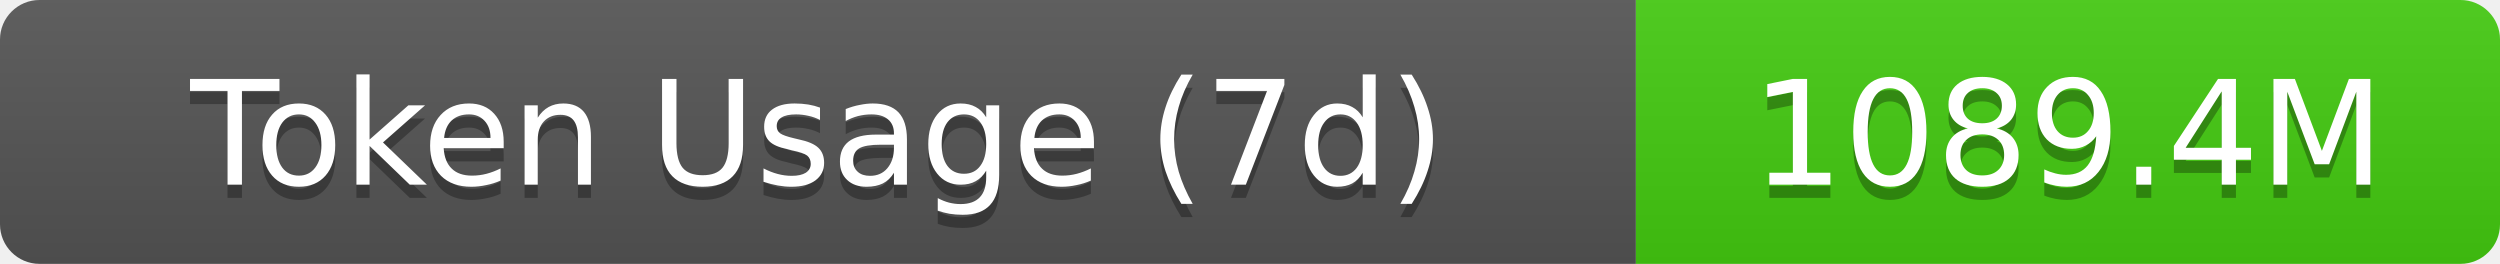
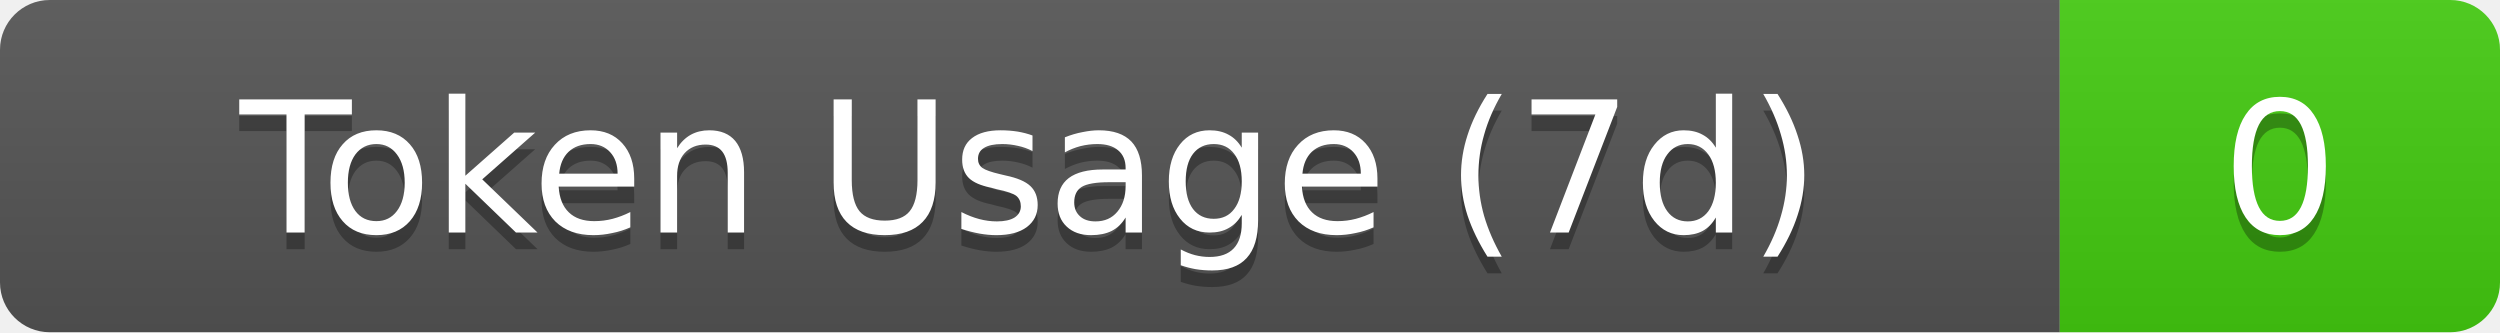
- <svg xmlns="http://www.w3.org/2000/svg" width="189.5" height="20" role="img" aria-label="Token Usage (7d): 1089.4M">
+ <svg xmlns="http://www.w3.org/2000/svg" width="150.5" height="20" role="img" aria-label="Token Usage (7d): 0">
  <linearGradient id="s" x2="0" y2="100%">
    <stop offset="0" stop-color="#bbb" stop-opacity=".1" />
    <stop offset="1" stop-opacity=".1" />
  </linearGradient>
  <clipPath id="r">
-     <rect width="189.5" height="20" rx="3" fill="#fff" />
+     <rect width="150.5" height="20" rx="3" fill="#fff" />
  </clipPath>
  <g clip-path="url(#r)">
    <rect width="124" height="20" fill="#555" />
-     <rect x="124" width="65.5" height="20" fill="#4c1" />
-     <rect width="189.5" height="20" fill="url(#s)" />
+     <rect x="124" width="26.5" height="20" fill="#4c1" />
+     <rect width="150.5" height="20" fill="url(#s)" />
  </g>
  <g fill="#fff" text-anchor="middle" font-family="Verdana,Geneva,DejaVu Sans,sans-serif" text-rendering="geometricPrecision" font-size="11">
    <text aria-hidden="true" x="62" y="15" fill="#010101" fill-opacity=".3">Token Usage (7d)</text>
    <text x="62" y="14">Token Usage (7d)</text>
-     <text aria-hidden="true" x="156.75" y="15" fill="#010101" fill-opacity=".3">1089.4M</text>
-     <text x="156.75" y="14">1089.4M</text>
+     <text aria-hidden="true" x="137.25" y="15" fill="#010101" fill-opacity=".3">0</text>
+     <text x="137.25" y="14">0</text>
  </g>
</svg>
